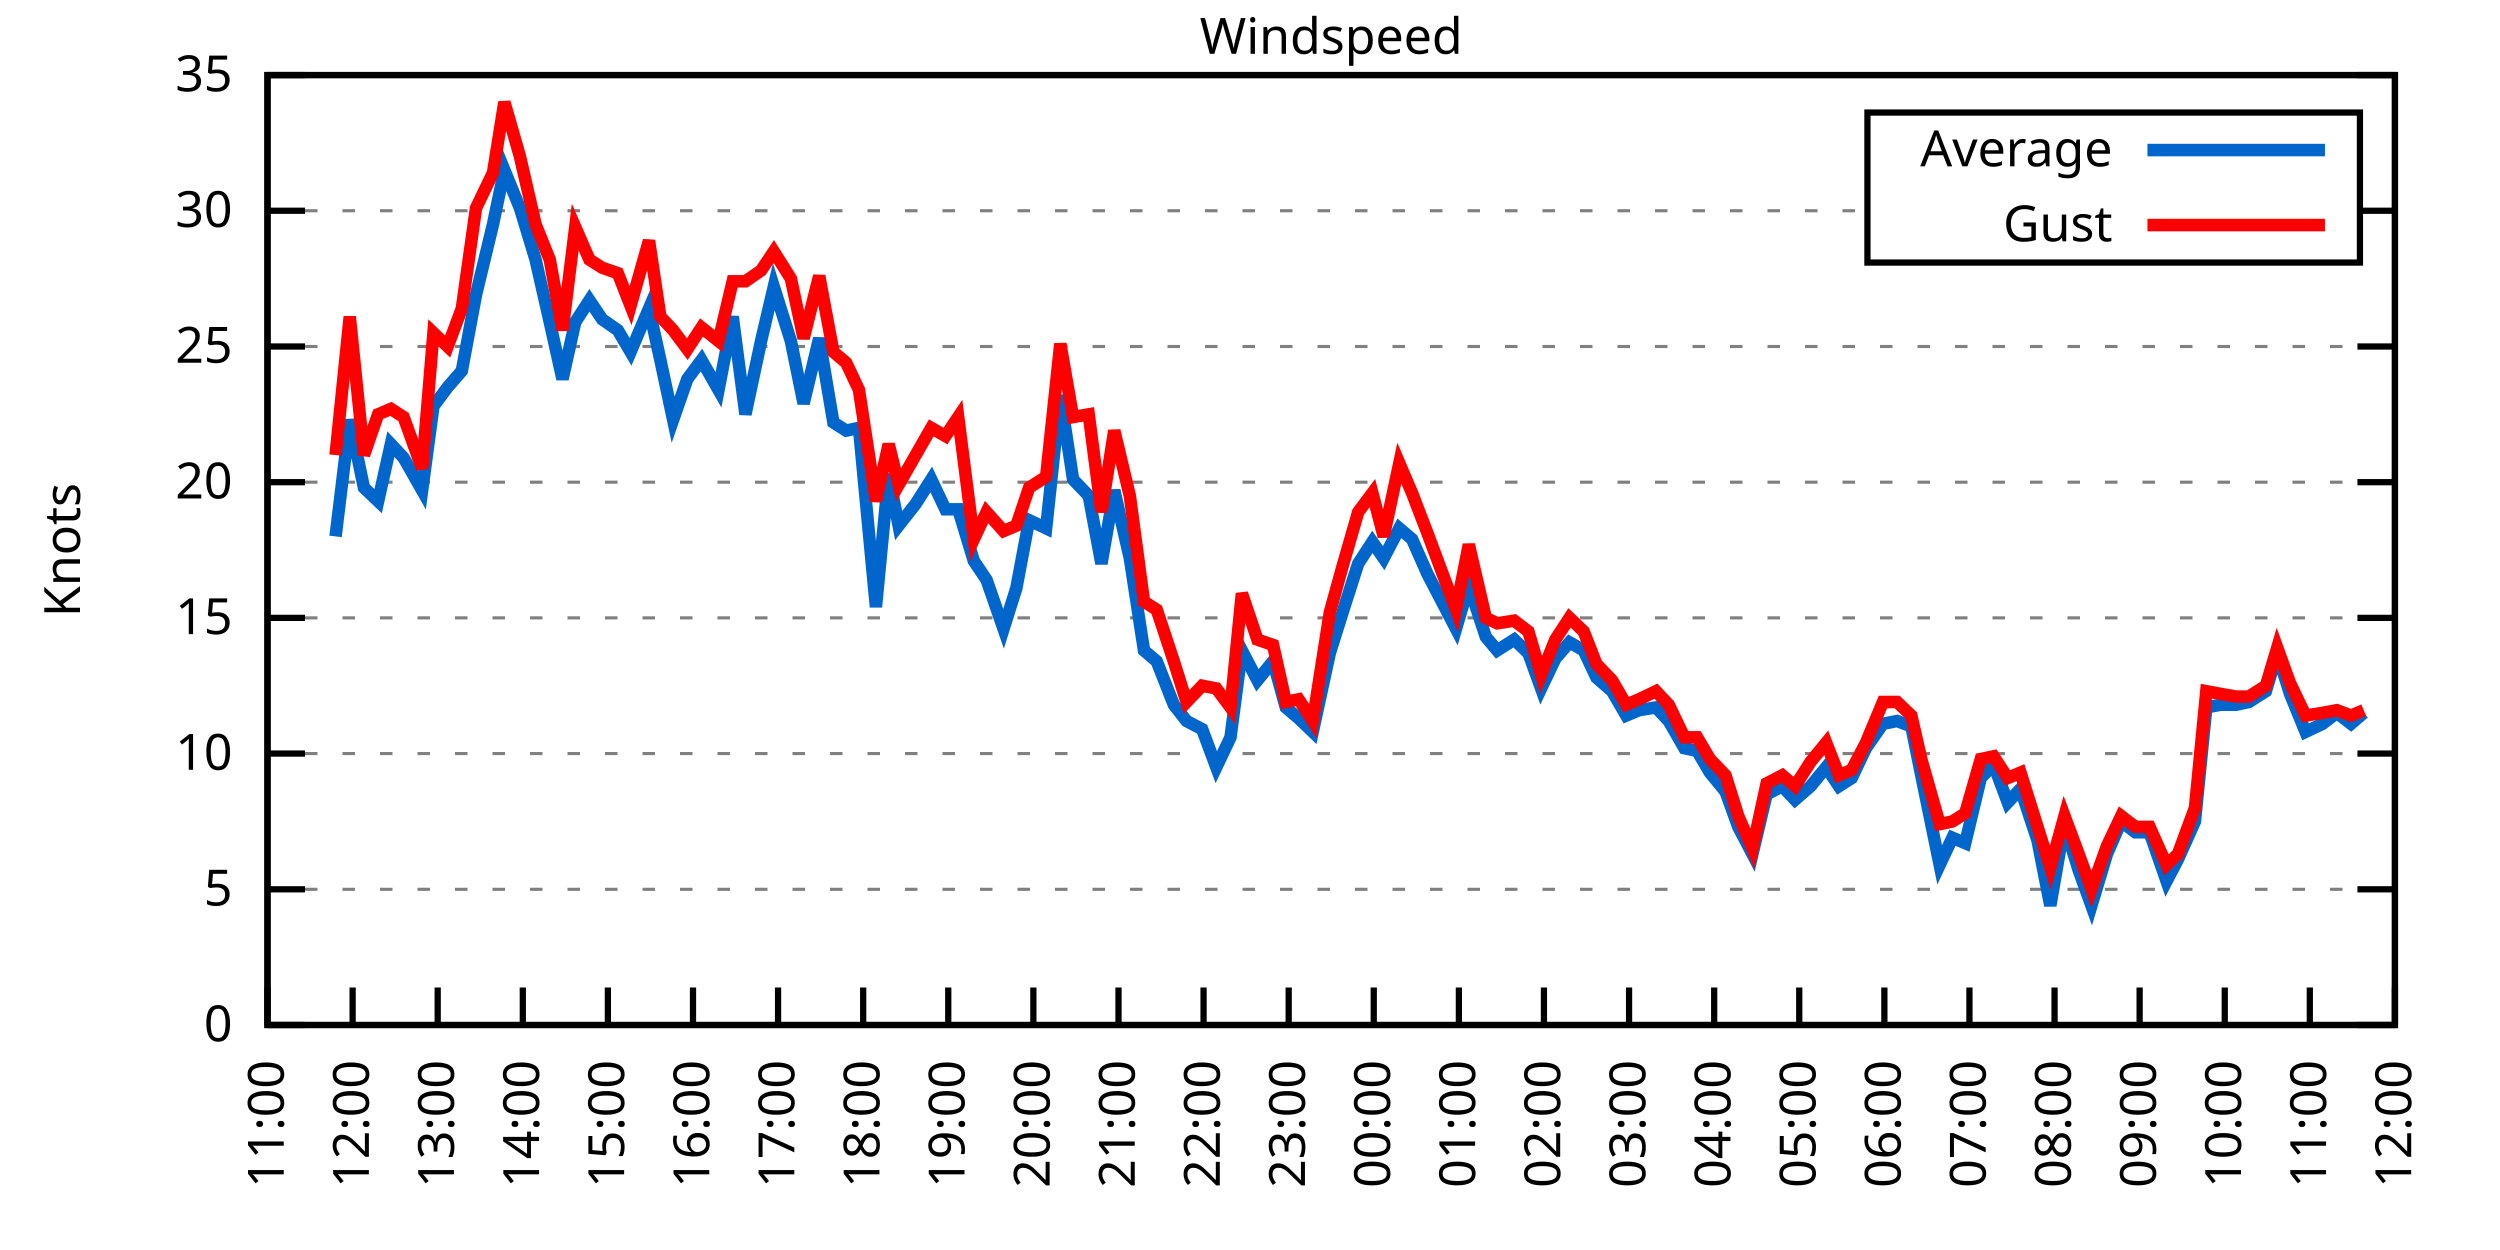
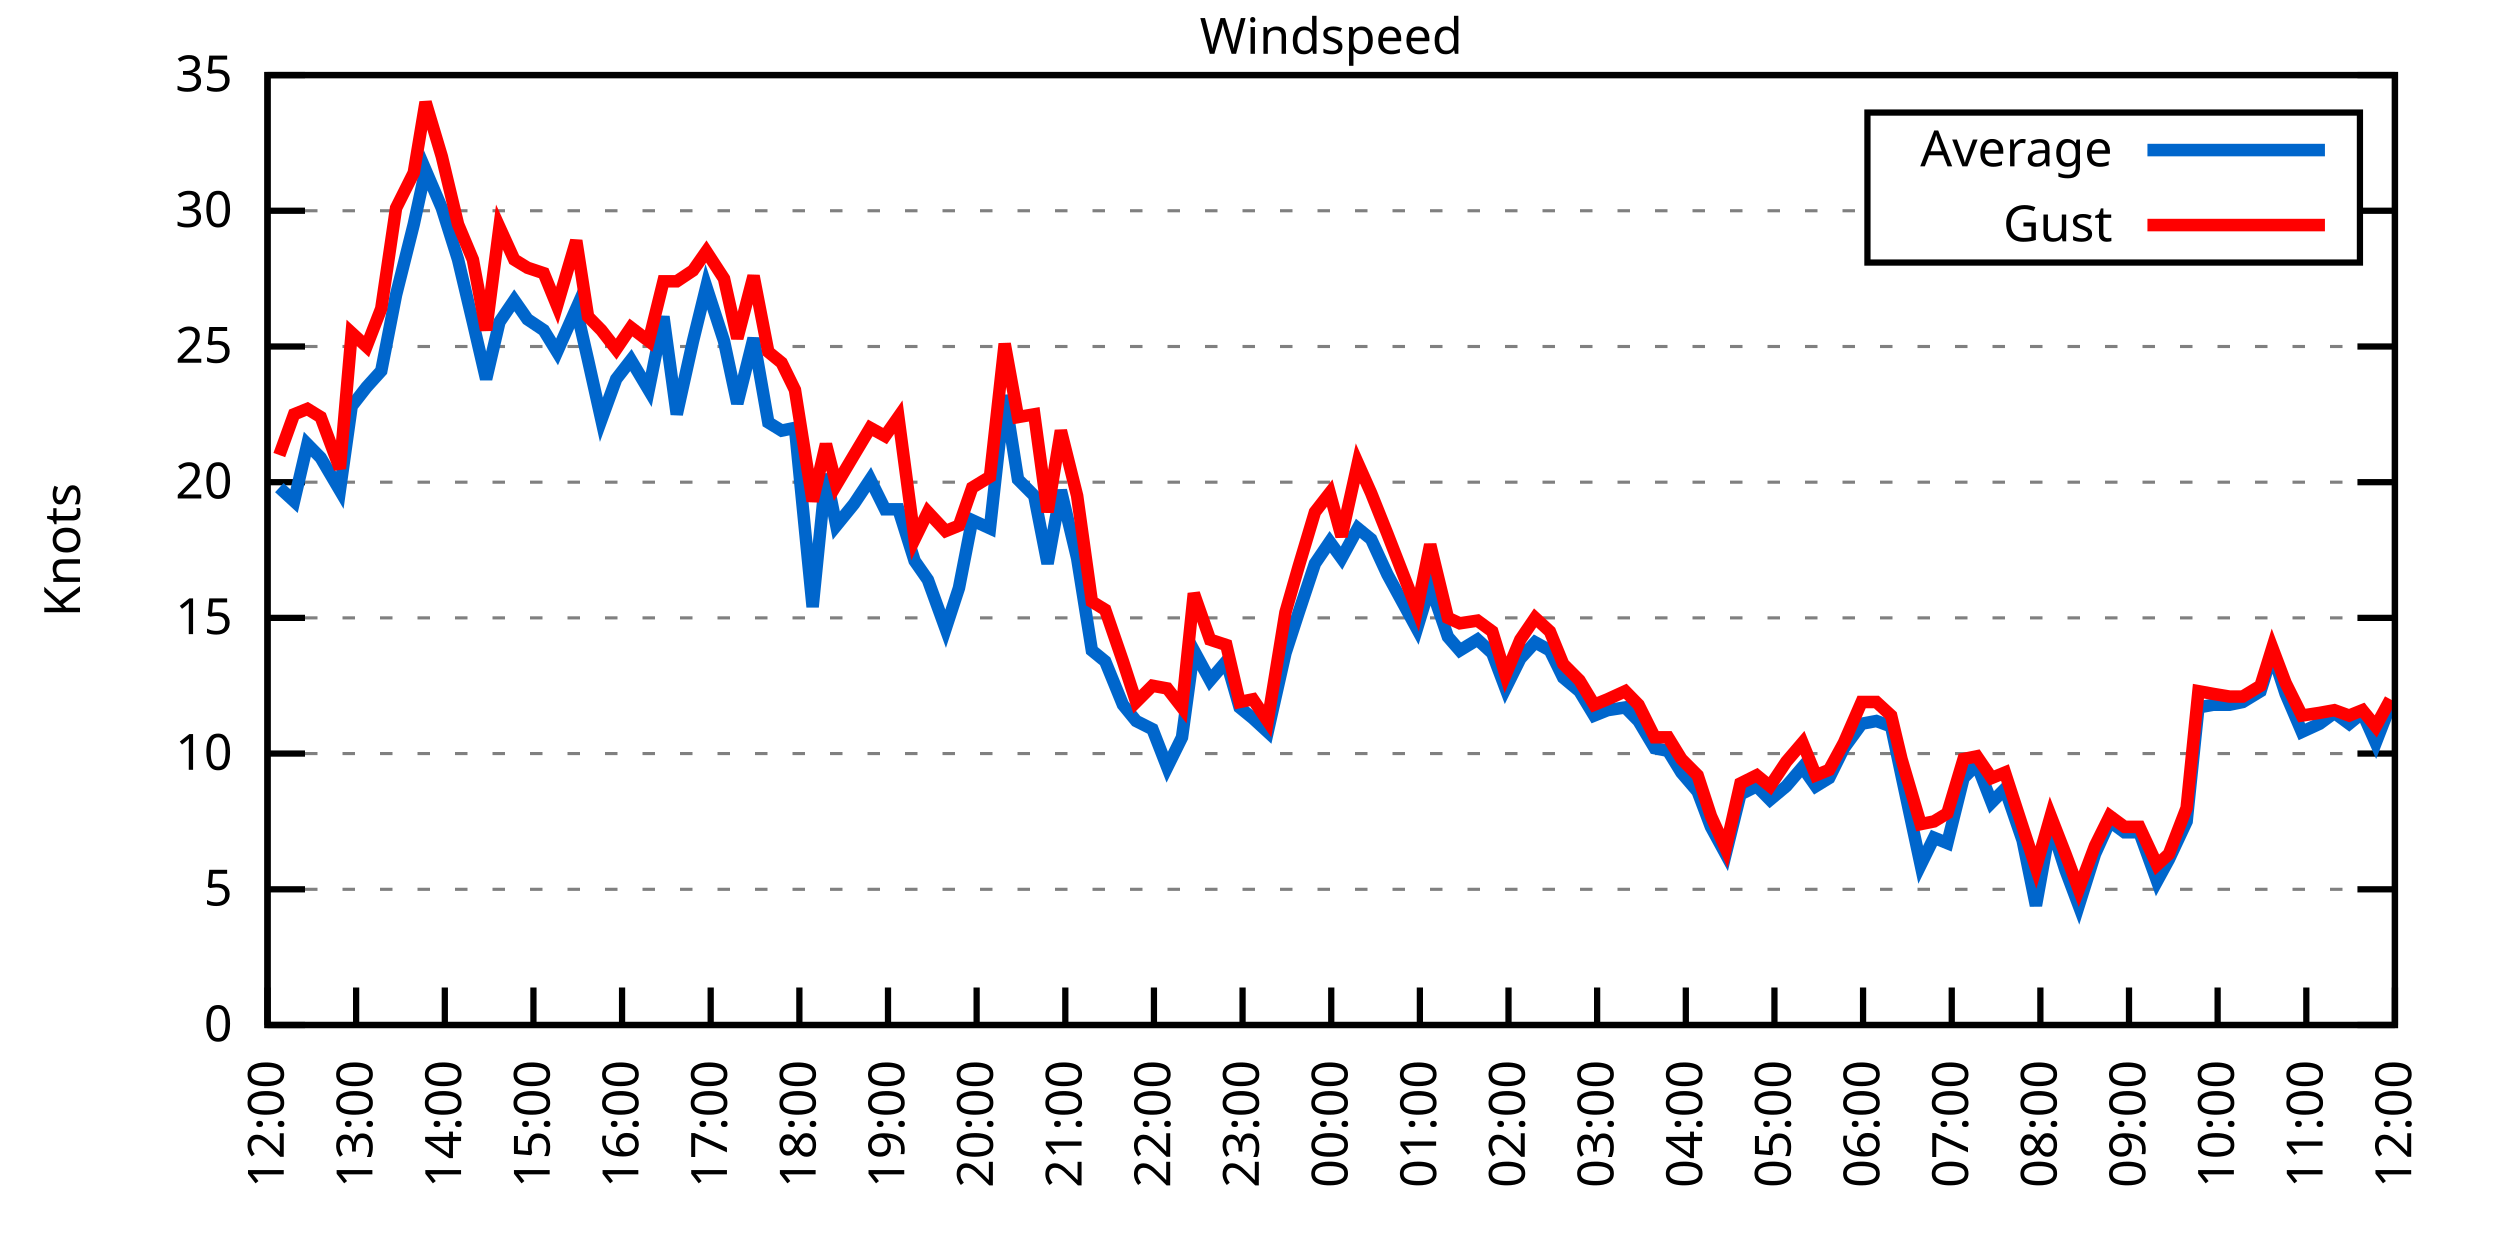
<svg xmlns="http://www.w3.org/2000/svg" xmlns:xlink="http://www.w3.org/1999/xlink" width="400" height="200" viewBox="0 0 400 200">
  <g id="gnuplot_canvas">
    <rect x="0" y="0" width="400" height="200" fill="none" />
    <defs>
      <circle id="gpDot" r="0.5" stroke-width="0.5" stroke="currentColor" />
      <path id="gpPt0" stroke-width="0.333" stroke="currentColor" d="M-1,0 h2 M0,-1 v2" />
      <path id="gpPt1" stroke-width="0.333" stroke="currentColor" d="M-1,-1 L1,1 M1,-1 L-1,1" />
      <path id="gpPt2" stroke-width="0.333" stroke="currentColor" d="M-1,0 L1,0 M0,-1 L0,1 M-1,-1 L1,1 M-1,1 L1,-1" />
      <rect id="gpPt3" stroke-width="0.333" stroke="currentColor" x="-1" y="-1" width="2" height="2" />
      <rect id="gpPt4" stroke-width="0.333" stroke="currentColor" fill="currentColor" x="-1" y="-1" width="2" height="2" />
      <circle id="gpPt5" stroke-width="0.333" stroke="currentColor" cx="0" cy="0" r="1" />
      <use xlink:href="#gpPt5" id="gpPt6" fill="currentColor" stroke="none" />
      <path id="gpPt7" stroke-width="0.333" stroke="currentColor" d="M0,-1.33 L-1.33,0.67 L1.33,0.67 z" />
      <use xlink:href="#gpPt7" id="gpPt8" fill="currentColor" stroke="none" />
      <use xlink:href="#gpPt7" id="gpPt9" stroke="currentColor" transform="rotate(180)" />
      <use xlink:href="#gpPt9" id="gpPt10" fill="currentColor" stroke="none" />
      <use xlink:href="#gpPt3" id="gpPt11" stroke="currentColor" transform="rotate(45)" />
      <use xlink:href="#gpPt11" id="gpPt12" fill="currentColor" stroke="none" />
      <path id="gpPt13" stroke-width="0.333" stroke="currentColor" d="M0,1.330 L1.265,0.411 L0.782,-1.067 L-0.782,-1.076 L-1.265,0.411 z" />
      <use xlink:href="#gpPt13" id="gpPt14" fill="currentColor" stroke="none" />
      <filter id="textbox" filterUnits="objectBoundingBox" x="0" y="0" height="1" width="1">
        <feFlood flood-color="white" flood-opacity="1" result="bgnd" />
        <feComposite in="SourceGraphic" in2="bgnd" operator="atop" />
      </filter>
      <filter id="greybox" filterUnits="objectBoundingBox" x="0" y="0" height="1" width="1">
        <feFlood flood-color="lightgrey" flood-opacity="1" result="grey" />
        <feComposite in="SourceGraphic" in2="grey" operator="atop" />
      </filter>
    </defs>
    <g fill="none" color="white" stroke="currentColor" stroke-width="1.00" stroke-linecap="butt" stroke-linejoin="miter">
</g>
    <g fill="none" color="black" stroke="currentColor" stroke-width="1.00" stroke-linecap="butt" stroke-linejoin="miter">
      <g stroke="none" shape-rendering="crispEdges">
        <polygon fill="rgb(255, 255, 255)" points="42.80,164.00 383.18,164.00 383.18,12.02 42.80,12.02 " />
      </g>
    </g>
    <g fill="none" color="black" stroke="currentColor" stroke-width="1.00" stroke-linecap="butt" stroke-linejoin="miter">
</g>
    <g fill="none" color="black" stroke="black" stroke-width="0.50" stroke-linecap="butt" stroke-linejoin="miter">
</g>
    <g fill="none" color="gray" stroke="currentColor" stroke-width="0.50" stroke-linecap="butt" stroke-linejoin="miter">
      <path stroke="gray" stroke-dasharray="2,4" class="gridline" d="M42.80,164.00 L383.19,164.00  " />
    </g>
    <g fill="none" color="gray" stroke="gray" stroke-width="1.00" stroke-linecap="butt" stroke-linejoin="miter">
</g>
    <g fill="none" color="black" stroke="currentColor" stroke-width="1.00" stroke-linecap="butt" stroke-linejoin="miter">
      <path stroke="black" d="M42.80,164.00 L48.80,164.00 M383.19,164.00 L377.19,164.00  " />
      <g transform="translate(37.20,166.60)" stroke="none" fill="black" font-family="Sans" font-size="8.00" text-anchor="end">
        <text>
          <tspan font-family="Sans"> 0</tspan>
        </text>
      </g>
    </g>
    <g fill="none" color="black" stroke="currentColor" stroke-width="1.00" stroke-linecap="butt" stroke-linejoin="miter">
</g>
    <g fill="none" color="black" stroke="black" stroke-width="0.50" stroke-linecap="butt" stroke-linejoin="miter">
</g>
    <g fill="none" color="gray" stroke="currentColor" stroke-width="0.50" stroke-linecap="butt" stroke-linejoin="miter">
      <path stroke="gray" stroke-dasharray="2,4" class="gridline" d="M42.80,142.29 L383.19,142.29  " />
    </g>
    <g fill="none" color="gray" stroke="gray" stroke-width="1.00" stroke-linecap="butt" stroke-linejoin="miter">
</g>
    <g fill="none" color="black" stroke="currentColor" stroke-width="1.00" stroke-linecap="butt" stroke-linejoin="miter">
      <path stroke="black" d="M42.80,142.29 L48.80,142.29 M383.19,142.29 L377.19,142.29  " />
      <g transform="translate(37.20,144.89)" stroke="none" fill="black" font-family="Sans" font-size="8.00" text-anchor="end">
        <text>
          <tspan font-family="Sans"> 5</tspan>
        </text>
      </g>
    </g>
    <g fill="none" color="black" stroke="currentColor" stroke-width="1.00" stroke-linecap="butt" stroke-linejoin="miter">
</g>
    <g fill="none" color="black" stroke="black" stroke-width="0.50" stroke-linecap="butt" stroke-linejoin="miter">
</g>
    <g fill="none" color="gray" stroke="currentColor" stroke-width="0.50" stroke-linecap="butt" stroke-linejoin="miter">
      <path stroke="gray" stroke-dasharray="2,4" class="gridline" d="M42.80,120.57 L383.19,120.57  " />
    </g>
    <g fill="none" color="gray" stroke="gray" stroke-width="1.00" stroke-linecap="butt" stroke-linejoin="miter">
</g>
    <g fill="none" color="black" stroke="currentColor" stroke-width="1.00" stroke-linecap="butt" stroke-linejoin="miter">
      <path stroke="black" d="M42.80,120.57 L48.80,120.57 M383.19,120.57 L377.19,120.57  " />
      <g transform="translate(37.20,123.17)" stroke="none" fill="black" font-family="Sans" font-size="8.00" text-anchor="end">
        <text>
          <tspan font-family="Sans"> 10</tspan>
        </text>
      </g>
    </g>
    <g fill="none" color="black" stroke="currentColor" stroke-width="1.00" stroke-linecap="butt" stroke-linejoin="miter">
</g>
    <g fill="none" color="black" stroke="black" stroke-width="0.50" stroke-linecap="butt" stroke-linejoin="miter">
</g>
    <g fill="none" color="gray" stroke="currentColor" stroke-width="0.50" stroke-linecap="butt" stroke-linejoin="miter">
      <path stroke="gray" stroke-dasharray="2,4" class="gridline" d="M42.80,98.86 L383.19,98.86  " />
    </g>
    <g fill="none" color="gray" stroke="gray" stroke-width="1.00" stroke-linecap="butt" stroke-linejoin="miter">
</g>
    <g fill="none" color="black" stroke="currentColor" stroke-width="1.00" stroke-linecap="butt" stroke-linejoin="miter">
      <path stroke="black" d="M42.80,98.86 L48.80,98.86 M383.19,98.86 L377.19,98.86  " />
      <g transform="translate(37.20,101.46)" stroke="none" fill="black" font-family="Sans" font-size="8.00" text-anchor="end">
        <text>
          <tspan font-family="Sans"> 15</tspan>
        </text>
      </g>
    </g>
    <g fill="none" color="black" stroke="currentColor" stroke-width="1.00" stroke-linecap="butt" stroke-linejoin="miter">
</g>
    <g fill="none" color="black" stroke="black" stroke-width="0.50" stroke-linecap="butt" stroke-linejoin="miter">
</g>
    <g fill="none" color="gray" stroke="currentColor" stroke-width="0.50" stroke-linecap="butt" stroke-linejoin="miter">
      <path stroke="gray" stroke-dasharray="2,4" class="gridline" d="M42.80,77.15 L383.19,77.15  " />
    </g>
    <g fill="none" color="gray" stroke="gray" stroke-width="1.00" stroke-linecap="butt" stroke-linejoin="miter">
</g>
    <g fill="none" color="black" stroke="currentColor" stroke-width="1.00" stroke-linecap="butt" stroke-linejoin="miter">
      <path stroke="black" d="M42.80,77.15 L48.80,77.15 M383.19,77.15 L377.19,77.15  " />
      <g transform="translate(37.20,79.75)" stroke="none" fill="black" font-family="Sans" font-size="8.00" text-anchor="end">
        <text>
          <tspan font-family="Sans"> 20</tspan>
        </text>
      </g>
    </g>
    <g fill="none" color="black" stroke="currentColor" stroke-width="1.00" stroke-linecap="butt" stroke-linejoin="miter">
</g>
    <g fill="none" color="black" stroke="black" stroke-width="0.50" stroke-linecap="butt" stroke-linejoin="miter">
</g>
    <g fill="none" color="gray" stroke="currentColor" stroke-width="0.50" stroke-linecap="butt" stroke-linejoin="miter">
      <path stroke="gray" stroke-dasharray="2,4" class="gridline" d="M42.80,55.44 L383.19,55.44  " />
    </g>
    <g fill="none" color="gray" stroke="gray" stroke-width="1.00" stroke-linecap="butt" stroke-linejoin="miter">
</g>
    <g fill="none" color="black" stroke="currentColor" stroke-width="1.00" stroke-linecap="butt" stroke-linejoin="miter">
      <path stroke="black" d="M42.80,55.44 L48.80,55.44 M383.19,55.44 L377.19,55.44  " />
      <g transform="translate(37.20,58.04)" stroke="none" fill="black" font-family="Sans" font-size="8.00" text-anchor="end">
        <text>
          <tspan font-family="Sans"> 25</tspan>
        </text>
      </g>
    </g>
    <g fill="none" color="black" stroke="currentColor" stroke-width="1.00" stroke-linecap="butt" stroke-linejoin="miter">
</g>
    <g fill="none" color="black" stroke="black" stroke-width="0.50" stroke-linecap="butt" stroke-linejoin="miter">
</g>
    <g fill="none" color="gray" stroke="currentColor" stroke-width="0.50" stroke-linecap="butt" stroke-linejoin="miter">
      <path stroke="gray" stroke-dasharray="2,4" class="gridline" d="M42.80,33.72 L298.79,33.72 M377.59,33.72 L383.19,33.72  " />
    </g>
    <g fill="none" color="gray" stroke="gray" stroke-width="1.00" stroke-linecap="butt" stroke-linejoin="miter">
</g>
    <g fill="none" color="black" stroke="currentColor" stroke-width="1.00" stroke-linecap="butt" stroke-linejoin="miter">
      <path stroke="black" d="M42.80,33.72 L48.80,33.72 M383.19,33.72 L377.19,33.72  " />
      <g transform="translate(37.20,36.32)" stroke="none" fill="black" font-family="Sans" font-size="8.00" text-anchor="end">
        <text>
          <tspan font-family="Sans"> 30</tspan>
        </text>
      </g>
    </g>
    <g fill="none" color="black" stroke="currentColor" stroke-width="1.00" stroke-linecap="butt" stroke-linejoin="miter">
</g>
    <g fill="none" color="black" stroke="black" stroke-width="0.50" stroke-linecap="butt" stroke-linejoin="miter">
</g>
    <g fill="none" color="gray" stroke="currentColor" stroke-width="0.50" stroke-linecap="butt" stroke-linejoin="miter">
      <path stroke="gray" stroke-dasharray="2,4" class="gridline" d="M42.80,12.01 L383.19,12.01  " />
    </g>
    <g fill="none" color="gray" stroke="gray" stroke-width="1.00" stroke-linecap="butt" stroke-linejoin="miter">
</g>
    <g fill="none" color="black" stroke="currentColor" stroke-width="1.00" stroke-linecap="butt" stroke-linejoin="miter">
      <path stroke="black" d="M42.80,12.01 L48.80,12.01 M383.19,12.01 L377.19,12.01  " />
      <g transform="translate(37.20,14.61)" stroke="none" fill="black" font-family="Sans" font-size="8.00" text-anchor="end">
        <text>
          <tspan font-family="Sans"> 35</tspan>
        </text>
      </g>
    </g>
    <g fill="none" color="black" stroke="currentColor" stroke-width="1.00" stroke-linecap="butt" stroke-linejoin="miter">
      <path stroke="black" d="M42.80,164.00 L42.80,158.00  " />
      <g transform="translate(45.40,169.60) rotate(270.00)" stroke="none" fill="black" font-family="Sans" font-size="8.00" text-anchor="end">
        <text>
-           <tspan font-family="Sans">11:00</tspan>
-         </text>
-       </g>
-     </g>
-     <g fill="none" color="black" stroke="currentColor" stroke-width="1.00" stroke-linecap="butt" stroke-linejoin="miter">
-       <path stroke="black" d="M56.42,164.00 L56.42,158.00  " />
-       <g transform="translate(59.02,169.60) rotate(270.00)" stroke="none" fill="black" font-family="Sans" font-size="8.00" text-anchor="end">
-         <text>
          <tspan font-family="Sans">12:00</tspan>
        </text>
      </g>
    </g>
    <g fill="none" color="black" stroke="currentColor" stroke-width="1.00" stroke-linecap="butt" stroke-linejoin="miter">
-       <path stroke="black" d="M70.03,164.00 L70.03,158.00  " />
-       <g transform="translate(72.63,169.60) rotate(270.00)" stroke="none" fill="black" font-family="Sans" font-size="8.00" text-anchor="end">
+       <path stroke="black" d="M56.98,164.00 L56.98,158.00  " />
+       <g transform="translate(59.58,169.60) rotate(270.00)" stroke="none" fill="black" font-family="Sans" font-size="8.00" text-anchor="end">
        <text>
          <tspan font-family="Sans">13:00</tspan>
        </text>
      </g>
    </g>
    <g fill="none" color="black" stroke="currentColor" stroke-width="1.00" stroke-linecap="butt" stroke-linejoin="miter">
-       <path stroke="black" d="M83.65,164.00 L83.65,158.00  " />
-       <g transform="translate(86.25,169.60) rotate(270.00)" stroke="none" fill="black" font-family="Sans" font-size="8.00" text-anchor="end">
+       <path stroke="black" d="M71.17,164.00 L71.17,158.00  " />
+       <g transform="translate(73.77,169.60) rotate(270.00)" stroke="none" fill="black" font-family="Sans" font-size="8.00" text-anchor="end">
        <text>
          <tspan font-family="Sans">14:00</tspan>
        </text>
      </g>
    </g>
    <g fill="none" color="black" stroke="currentColor" stroke-width="1.00" stroke-linecap="butt" stroke-linejoin="miter">
-       <path stroke="black" d="M97.26,164.00 L97.26,158.00  " />
-       <g transform="translate(99.86,169.60) rotate(270.00)" stroke="none" fill="black" font-family="Sans" font-size="8.00" text-anchor="end">
+       <path stroke="black" d="M85.35,164.00 L85.35,158.00  " />
+       <g transform="translate(87.95,169.60) rotate(270.00)" stroke="none" fill="black" font-family="Sans" font-size="8.00" text-anchor="end">
        <text>
          <tspan font-family="Sans">15:00</tspan>
        </text>
      </g>
    </g>
    <g fill="none" color="black" stroke="currentColor" stroke-width="1.00" stroke-linecap="butt" stroke-linejoin="miter">
-       <path stroke="black" d="M110.88,164.00 L110.88,158.00  " />
-       <g transform="translate(113.48,169.60) rotate(270.00)" stroke="none" fill="black" font-family="Sans" font-size="8.00" text-anchor="end">
+       <path stroke="black" d="M99.53,164.00 L99.53,158.00  " />
+       <g transform="translate(102.13,169.60) rotate(270.00)" stroke="none" fill="black" font-family="Sans" font-size="8.00" text-anchor="end">
        <text>
          <tspan font-family="Sans">16:00</tspan>
        </text>
      </g>
    </g>
    <g fill="none" color="black" stroke="currentColor" stroke-width="1.00" stroke-linecap="butt" stroke-linejoin="miter">
-       <path stroke="black" d="M124.49,164.00 L124.49,158.00  " />
-       <g transform="translate(127.09,169.60) rotate(270.00)" stroke="none" fill="black" font-family="Sans" font-size="8.00" text-anchor="end">
+       <path stroke="black" d="M113.71,164.00 L113.71,158.00  " />
+       <g transform="translate(116.31,169.60) rotate(270.00)" stroke="none" fill="black" font-family="Sans" font-size="8.00" text-anchor="end">
        <text>
          <tspan font-family="Sans">17:00</tspan>
        </text>
      </g>
    </g>
    <g fill="none" color="black" stroke="currentColor" stroke-width="1.00" stroke-linecap="butt" stroke-linejoin="miter">
-       <path stroke="black" d="M138.11,164.00 L138.11,158.00  " />
-       <g transform="translate(140.71,169.60) rotate(270.00)" stroke="none" fill="black" font-family="Sans" font-size="8.00" text-anchor="end">
+       <path stroke="black" d="M127.90,164.00 L127.90,158.00  " />
+       <g transform="translate(130.50,169.60) rotate(270.00)" stroke="none" fill="black" font-family="Sans" font-size="8.00" text-anchor="end">
        <text>
          <tspan font-family="Sans">18:00</tspan>
        </text>
      </g>
    </g>
    <g fill="none" color="black" stroke="currentColor" stroke-width="1.00" stroke-linecap="butt" stroke-linejoin="miter">
-       <path stroke="black" d="M151.72,164.00 L151.72,158.00  " />
-       <g transform="translate(154.32,169.60) rotate(270.00)" stroke="none" fill="black" font-family="Sans" font-size="8.00" text-anchor="end">
+       <path stroke="black" d="M142.08,164.00 L142.08,158.00  " />
+       <g transform="translate(144.68,169.60) rotate(270.00)" stroke="none" fill="black" font-family="Sans" font-size="8.00" text-anchor="end">
        <text>
          <tspan font-family="Sans">19:00</tspan>
        </text>
      </g>
    </g>
    <g fill="none" color="black" stroke="currentColor" stroke-width="1.00" stroke-linecap="butt" stroke-linejoin="miter">
-       <path stroke="black" d="M165.34,164.00 L165.34,158.00  " />
-       <g transform="translate(167.94,169.60) rotate(270.00)" stroke="none" fill="black" font-family="Sans" font-size="8.00" text-anchor="end">
+       <path stroke="black" d="M156.26,164.00 L156.26,158.00  " />
+       <g transform="translate(158.86,169.60) rotate(270.00)" stroke="none" fill="black" font-family="Sans" font-size="8.00" text-anchor="end">
        <text>
          <tspan font-family="Sans">20:00</tspan>
        </text>
      </g>
    </g>
    <g fill="none" color="black" stroke="currentColor" stroke-width="1.00" stroke-linecap="butt" stroke-linejoin="miter">
-       <path stroke="black" d="M178.96,164.00 L178.96,158.00  " />
-       <g transform="translate(181.56,169.60) rotate(270.00)" stroke="none" fill="black" font-family="Sans" font-size="8.00" text-anchor="end">
+       <path stroke="black" d="M170.45,164.00 L170.45,158.00  " />
+       <g transform="translate(173.05,169.60) rotate(270.00)" stroke="none" fill="black" font-family="Sans" font-size="8.00" text-anchor="end">
        <text>
          <tspan font-family="Sans">21:00</tspan>
        </text>
      </g>
    </g>
    <g fill="none" color="black" stroke="currentColor" stroke-width="1.00" stroke-linecap="butt" stroke-linejoin="miter">
-       <path stroke="black" d="M192.57,164.00 L192.57,158.00  " />
-       <g transform="translate(195.17,169.60) rotate(270.00)" stroke="none" fill="black" font-family="Sans" font-size="8.00" text-anchor="end">
+       <path stroke="black" d="M184.63,164.00 L184.63,158.00  " />
+       <g transform="translate(187.23,169.60) rotate(270.00)" stroke="none" fill="black" font-family="Sans" font-size="8.00" text-anchor="end">
        <text>
          <tspan font-family="Sans">22:00</tspan>
        </text>
      </g>
    </g>
    <g fill="none" color="black" stroke="currentColor" stroke-width="1.00" stroke-linecap="butt" stroke-linejoin="miter">
-       <path stroke="black" d="M206.19,164.00 L206.19,158.00  " />
-       <g transform="translate(208.79,169.60) rotate(270.00)" stroke="none" fill="black" font-family="Sans" font-size="8.00" text-anchor="end">
+       <path stroke="black" d="M198.81,164.00 L198.81,158.00  " />
+       <g transform="translate(201.41,169.60) rotate(270.00)" stroke="none" fill="black" font-family="Sans" font-size="8.00" text-anchor="end">
        <text>
          <tspan font-family="Sans">23:00</tspan>
        </text>
      </g>
    </g>
    <g fill="none" color="black" stroke="currentColor" stroke-width="1.00" stroke-linecap="butt" stroke-linejoin="miter">
-       <path stroke="black" d="M219.80,164.00 L219.80,158.00  " />
-       <g transform="translate(222.40,169.60) rotate(270.00)" stroke="none" fill="black" font-family="Sans" font-size="8.00" text-anchor="end">
+       <path stroke="black" d="M213.00,164.00 L213.00,158.00  " />
+       <g transform="translate(215.60,169.60) rotate(270.00)" stroke="none" fill="black" font-family="Sans" font-size="8.00" text-anchor="end">
        <text>
          <tspan font-family="Sans">00:00</tspan>
        </text>
      </g>
    </g>
    <g fill="none" color="black" stroke="currentColor" stroke-width="1.00" stroke-linecap="butt" stroke-linejoin="miter">
-       <path stroke="black" d="M233.42,164.00 L233.42,158.00  " />
-       <g transform="translate(236.02,169.60) rotate(270.00)" stroke="none" fill="black" font-family="Sans" font-size="8.00" text-anchor="end">
+       <path stroke="black" d="M227.18,164.00 L227.18,158.00  " />
+       <g transform="translate(229.78,169.60) rotate(270.00)" stroke="none" fill="black" font-family="Sans" font-size="8.00" text-anchor="end">
        <text>
          <tspan font-family="Sans">01:00</tspan>
        </text>
      </g>
    </g>
    <g fill="none" color="black" stroke="currentColor" stroke-width="1.00" stroke-linecap="butt" stroke-linejoin="miter">
-       <path stroke="black" d="M247.03,164.00 L247.03,158.00  " />
-       <g transform="translate(249.63,169.60) rotate(270.00)" stroke="none" fill="black" font-family="Sans" font-size="8.00" text-anchor="end">
+       <path stroke="black" d="M241.36,164.00 L241.36,158.00  " />
+       <g transform="translate(243.96,169.60) rotate(270.00)" stroke="none" fill="black" font-family="Sans" font-size="8.00" text-anchor="end">
        <text>
          <tspan font-family="Sans">02:00</tspan>
        </text>
      </g>
    </g>
    <g fill="none" color="black" stroke="currentColor" stroke-width="1.00" stroke-linecap="butt" stroke-linejoin="miter">
-       <path stroke="black" d="M260.65,164.00 L260.65,158.00  " />
-       <g transform="translate(263.25,169.60) rotate(270.00)" stroke="none" fill="black" font-family="Sans" font-size="8.00" text-anchor="end">
+       <path stroke="black" d="M255.54,164.00 L255.54,158.00  " />
+       <g transform="translate(258.14,169.60) rotate(270.00)" stroke="none" fill="black" font-family="Sans" font-size="8.00" text-anchor="end">
        <text>
          <tspan font-family="Sans">03:00</tspan>
        </text>
      </g>
    </g>
    <g fill="none" color="black" stroke="currentColor" stroke-width="1.00" stroke-linecap="butt" stroke-linejoin="miter">
-       <path stroke="black" d="M274.27,164.00 L274.27,158.00  " />
-       <g transform="translate(276.87,169.60) rotate(270.00)" stroke="none" fill="black" font-family="Sans" font-size="8.00" text-anchor="end">
+       <path stroke="black" d="M269.73,164.00 L269.73,158.00  " />
+       <g transform="translate(272.33,169.60) rotate(270.00)" stroke="none" fill="black" font-family="Sans" font-size="8.00" text-anchor="end">
        <text>
          <tspan font-family="Sans">04:00</tspan>
        </text>
      </g>
    </g>
    <g fill="none" color="black" stroke="currentColor" stroke-width="1.00" stroke-linecap="butt" stroke-linejoin="miter">
-       <path stroke="black" d="M287.88,164.00 L287.88,158.00  " />
-       <g transform="translate(290.48,169.60) rotate(270.00)" stroke="none" fill="black" font-family="Sans" font-size="8.00" text-anchor="end">
+       <path stroke="black" d="M283.91,164.00 L283.91,158.00  " />
+       <g transform="translate(286.51,169.60) rotate(270.00)" stroke="none" fill="black" font-family="Sans" font-size="8.00" text-anchor="end">
        <text>
          <tspan font-family="Sans">05:00</tspan>
        </text>
      </g>
    </g>
    <g fill="none" color="black" stroke="currentColor" stroke-width="1.00" stroke-linecap="butt" stroke-linejoin="miter">
-       <path stroke="black" d="M301.50,164.00 L301.50,158.00  " />
-       <g transform="translate(304.10,169.60) rotate(270.00)" stroke="none" fill="black" font-family="Sans" font-size="8.00" text-anchor="end">
+       <path stroke="black" d="M298.09,164.00 L298.09,158.00  " />
+       <g transform="translate(300.69,169.60) rotate(270.00)" stroke="none" fill="black" font-family="Sans" font-size="8.00" text-anchor="end">
        <text>
          <tspan font-family="Sans">06:00</tspan>
        </text>
      </g>
    </g>
    <g fill="none" color="black" stroke="currentColor" stroke-width="1.00" stroke-linecap="butt" stroke-linejoin="miter">
-       <path stroke="black" d="M315.11,164.00 L315.11,158.00  " />
-       <g transform="translate(317.71,169.60) rotate(270.00)" stroke="none" fill="black" font-family="Sans" font-size="8.00" text-anchor="end">
+       <path stroke="black" d="M312.28,164.00 L312.28,158.00  " />
+       <g transform="translate(314.88,169.60) rotate(270.00)" stroke="none" fill="black" font-family="Sans" font-size="8.00" text-anchor="end">
        <text>
          <tspan font-family="Sans">07:00</tspan>
        </text>
      </g>
    </g>
    <g fill="none" color="black" stroke="currentColor" stroke-width="1.00" stroke-linecap="butt" stroke-linejoin="miter">
-       <path stroke="black" d="M328.73,164.00 L328.73,158.00  " />
-       <g transform="translate(331.33,169.60) rotate(270.00)" stroke="none" fill="black" font-family="Sans" font-size="8.00" text-anchor="end">
+       <path stroke="black" d="M326.46,164.00 L326.46,158.00  " />
+       <g transform="translate(329.06,169.60) rotate(270.00)" stroke="none" fill="black" font-family="Sans" font-size="8.00" text-anchor="end">
        <text>
          <tspan font-family="Sans">08:00</tspan>
        </text>
      </g>
    </g>
    <g fill="none" color="black" stroke="currentColor" stroke-width="1.00" stroke-linecap="butt" stroke-linejoin="miter">
-       <path stroke="black" d="M342.34,164.00 L342.34,158.00  " />
-       <g transform="translate(344.94,169.60) rotate(270.00)" stroke="none" fill="black" font-family="Sans" font-size="8.00" text-anchor="end">
+       <path stroke="black" d="M340.64,164.00 L340.64,158.00  " />
+       <g transform="translate(343.24,169.60) rotate(270.00)" stroke="none" fill="black" font-family="Sans" font-size="8.00" text-anchor="end">
        <text>
          <tspan font-family="Sans">09:00</tspan>
        </text>
      </g>
    </g>
    <g fill="none" color="black" stroke="currentColor" stroke-width="1.00" stroke-linecap="butt" stroke-linejoin="miter">
-       <path stroke="black" d="M355.96,164.00 L355.96,158.00  " />
-       <g transform="translate(358.56,169.60) rotate(270.00)" stroke="none" fill="black" font-family="Sans" font-size="8.00" text-anchor="end">
+       <path stroke="black" d="M354.82,164.00 L354.82,158.00  " />
+       <g transform="translate(357.42,169.60) rotate(270.00)" stroke="none" fill="black" font-family="Sans" font-size="8.00" text-anchor="end">
        <text>
          <tspan font-family="Sans">10:00</tspan>
        </text>
      </g>
    </g>
    <g fill="none" color="black" stroke="currentColor" stroke-width="1.00" stroke-linecap="butt" stroke-linejoin="miter">
-       <path stroke="black" d="M369.57,164.00 L369.57,158.00  " />
-       <g transform="translate(372.17,169.60) rotate(270.00)" stroke="none" fill="black" font-family="Sans" font-size="8.00" text-anchor="end">
+       <path stroke="black" d="M369.01,164.00 L369.01,158.00  " />
+       <g transform="translate(371.61,169.60) rotate(270.00)" stroke="none" fill="black" font-family="Sans" font-size="8.00" text-anchor="end">
        <text>
          <tspan font-family="Sans">11:00</tspan>
        </text>
      </g>
    </g>
    <g fill="none" color="black" stroke="currentColor" stroke-width="1.00" stroke-linecap="butt" stroke-linejoin="miter">
      <path stroke="black" d="M383.19,164.00 L383.19,158.00  " />
      <g transform="translate(385.79,169.60) rotate(270.00)" stroke="none" fill="black" font-family="Sans" font-size="8.00" text-anchor="end">
        <text>
          <tspan font-family="Sans">12:00</tspan>
        </text>
      </g>
    </g>
    <g fill="none" color="black" stroke="currentColor" stroke-width="1.00" stroke-linecap="butt" stroke-linejoin="miter">
</g>
    <g fill="none" color="black" stroke="currentColor" stroke-width="1.00" stroke-linecap="butt" stroke-linejoin="miter">
      <path stroke="black" d="M42.80,12.01 L42.80,164.00 L383.19,164.00 L383.19,12.01 L42.80,12.01 Z  " />
    </g>
    <g fill="none" color="black" stroke="currentColor" stroke-width="1.00" stroke-linecap="butt" stroke-linejoin="miter">
</g>
    <g fill="none" color="black" stroke="currentColor" stroke-width="1.00" stroke-linecap="butt" stroke-linejoin="miter">
      <path stroke="black" d="M298.79,42.01 L298.79,18.01 L377.59,18.01 L377.59,42.01 L298.79,42.01 Z  " />
    </g>
    <g id="Windspeed_plot_1">
      <g fill="none" color="white" stroke="black" stroke-width="2.00" stroke-linecap="butt" stroke-linejoin="miter">
</g>
      <g fill="none" color="black" stroke="currentColor" stroke-width="2.00" stroke-linecap="butt" stroke-linejoin="miter">
        <g transform="translate(337.99,26.61)" stroke="none" fill="black" font-family="Sans" font-size="8.00" text-anchor="end">
          <text>
            <tspan font-family="Sans">Average</tspan>
          </text>
        </g>
      </g>
      <g fill="none" color="black" stroke="currentColor" stroke-width="2.00" stroke-linecap="butt" stroke-linejoin="miter">
-         <path stroke="rgb(  0, 102, 204)" d="M343.59,24.01 L371.99,24.01 M53.69,85.83 L55.96,67.16 L58.23,78.02 L60.50,80.19 L62.54,71.07 L64.58,73.24   L67.54,78.45 L69.35,64.99 L71.62,61.95 L73.89,59.34 L76.16,47.18 L78.88,35.89 L80.70,27.21 L83.19,33.29   L85.69,41.54 L87.96,51.53 L90.00,60.65 L92.04,51.53 L94.31,48.05 L96.35,51.09 L98.85,52.83 L100.89,56.30   L103.84,49.36 L105.66,57.61 L107.70,67.16 L109.97,60.65 L112.24,57.61 L114.96,62.38 L117.23,50.66 L119.27,66.29   L121.77,54.57 L123.81,45.88 L126.54,54.57 L128.58,64.56 L131.07,54.13 L133.34,67.59 L135.39,68.90 L137.43,68.46   L140.15,97.12 L142.19,75.85 L143.78,84.10 L146.51,80.62 L149.00,76.71 L151.27,81.49 L153.31,81.49 L155.81,89.74   L157.85,92.78 L160.57,100.60 L162.62,94.08 L164.66,83.23 L167.38,84.53 L169.65,63.25 L171.69,76.71 L174.19,79.32   L176.23,90.18 L178.28,78.45 L180.77,89.31 L183.04,104.07 L185.08,105.81 L187.81,112.76 L189.85,115.36 L192.34,116.67   L194.61,122.75 L196.88,117.97 L198.70,104.07 L201.19,108.85 L203.69,105.81 L205.73,113.19 L207.78,114.93 L210.04,117.10   L212.77,104.51 L214.81,97.99 L217.31,90.18 L219.58,86.70 L221.39,89.31 L223.89,84.53 L225.93,86.27 L228.43,91.91   L232.96,100.60 L235.01,93.65 L237.73,101.90 L239.55,104.07 L242.27,102.34 L244.54,104.51 L246.58,110.15 L248.85,105.38   L251.12,102.77 L253.39,104.07 L255.43,108.42 L257.93,110.59 L260.20,114.49 L262.24,113.63 L264.96,113.19 L267.00,115.36   L269.50,119.71 L271.54,120.14 L273.58,123.61 L276.08,126.65 L278.12,132.30 L280.39,136.64 L282.66,127.09 L285.16,125.79   L287.20,127.96 L289.70,125.79 L292.19,122.75 L294.23,125.79 L296.28,124.48 L298.55,119.71 L301.27,115.80 L303.54,115.36   L305.81,116.23 L307.40,124.05 L310.35,138.38 L312.39,134.04 L314.43,134.90 L316.93,124.48 L318.97,122.31 L321.24,128.39   L323.28,126.22 L326.00,134.47 L328.05,144.89 L330.32,131.86 L332.59,139.25 L334.63,144.89 L337.12,136.64 L339.39,131.43   L341.66,133.17 L343.93,133.17 L346.65,140.98 L348.47,137.51 L351.19,131.43 L353.01,113.19 L355.28,112.76 L357.77,112.76   L359.82,112.32 L362.54,110.59 L364.36,104.51 L366.40,111.02 L368.89,117.10 L371.62,115.80 L373.89,114.06 L376.16,115.80   L378.20,114.06  " />
+         <path stroke="rgb(  0, 102, 204)" d="M343.59,24.01 L371.99,24.01 M44.69,78.02 L47.05,80.19 L49.18,71.07 L51.31,73.24 L54.38,78.45 L56.27,64.99   L58.64,61.95 L61.00,59.34 L63.37,47.18 L66.20,35.89 L68.09,27.21 L70.69,33.29 L73.29,41.54 L75.66,51.53   L77.78,60.65 L79.91,51.53 L82.28,48.05 L84.40,51.09 L87.00,52.83 L89.13,56.30 L92.20,49.36 L94.09,57.61   L96.22,67.16 L98.59,60.65 L100.95,57.61 L103.79,62.38 L106.15,50.66 L108.28,66.29 L110.88,54.57 L113.01,45.88   L115.84,54.57 L117.97,64.56 L120.57,54.13 L122.93,67.59 L125.06,68.90 L127.19,68.46 L130.02,97.12 L132.15,75.85   L133.81,84.10 L136.64,80.62 L139.24,76.71 L141.61,81.49 L143.74,81.49 L146.34,89.74 L148.46,92.78 L151.30,100.60   L153.43,94.08 L155.55,83.23 L158.39,84.53 L160.75,63.25 L162.88,76.71 L165.48,79.32 L167.61,90.18 L169.74,78.45   L172.34,89.31 L174.70,104.07 L176.83,105.81 L179.67,112.76 L181.79,115.36 L184.39,116.67 L186.76,122.75 L189.12,117.97   L191.01,104.07 L193.61,108.85 L196.21,105.81 L198.34,113.19 L200.47,114.93 L202.83,117.10 L205.67,104.51 L207.79,97.99   L210.39,90.18 L212.76,86.70 L214.65,89.31 L217.25,84.53 L219.38,86.27 L221.98,91.91 L226.71,100.60 L228.83,93.65   L231.67,101.90 L233.56,104.07 L236.40,102.34 L238.76,104.51 L240.89,110.15 L243.25,105.38 L245.62,102.77 L247.98,104.07   L250.11,108.42 L252.71,110.59 L255.07,114.49 L257.20,113.63 L260.04,113.19 L262.16,115.36 L264.76,119.71 L266.89,120.14   L269.02,123.61 L271.62,126.65 L273.75,132.30 L276.11,136.64 L278.47,127.09 L281.07,125.79 L283.20,127.96 L285.80,125.79   L288.40,122.75 L290.53,125.79 L292.66,124.48 L295.02,119.71 L297.86,115.80 L300.22,115.36 L302.58,116.23 L304.24,124.05   L307.31,138.38 L309.44,134.04 L311.57,134.90 L314.17,124.48 L316.29,122.31 L318.66,128.39 L320.79,126.22 L323.62,134.47   L325.75,144.89 L328.11,131.86 L330.48,139.25 L332.60,144.89 L335.20,136.64 L337.57,131.43 L339.93,133.17 L342.30,133.17   L345.13,140.98 L347.02,137.51 L349.86,131.43 L351.75,113.19 L354.12,112.76 L356.72,112.76 L358.84,112.32 L361.68,110.59   L363.57,104.51 L365.70,111.02 L368.30,117.10 L371.13,115.80 L373.50,114.06 L375.86,115.80 L377.99,114.06 L380.12,118.84   L382.48,112.76  " />
      </g>
    </g>
    <g id="Windspeed_plot_2">
      <g fill="none" color="black" stroke="currentColor" stroke-width="2.00" stroke-linecap="butt" stroke-linejoin="miter">
        <g transform="translate(337.99,38.61)" stroke="none" fill="black" font-family="Sans" font-size="8.00" text-anchor="end">
          <text>
            <tspan font-family="Sans">Gust</tspan>
          </text>
        </g>
      </g>
      <g fill="none" color="black" stroke="currentColor" stroke-width="2.00" stroke-linecap="butt" stroke-linejoin="miter">
-         <path stroke="rgb(255,   0,   0)" d="M343.59,36.01 L371.99,36.01 M53.69,72.81 L55.96,50.66 L58.23,72.81 L60.50,66.29 L62.54,65.42 L64.58,66.73   L67.54,74.98 L69.35,53.26 L71.62,55.44 L73.89,49.36 L76.16,33.29 L78.88,27.64 L80.70,16.35 L83.19,25.04   L85.69,35.89 L87.96,41.54 L90.00,52.83 L92.04,36.33 L94.31,41.54 L96.35,42.84 L98.85,43.71 L100.89,48.92   L103.84,38.50 L105.66,50.66 L107.70,52.83 L109.97,55.87 L112.24,52.40 L114.96,54.57 L117.23,45.01 L119.27,45.01   L121.77,43.28 L123.81,40.24 L126.54,44.58 L128.58,54.13 L131.07,44.15 L133.34,56.30 L135.39,58.04 L137.43,62.38   L140.15,80.19 L142.19,71.07 L143.78,77.58 L146.51,72.81 L149.00,68.46 L151.27,69.77 L153.31,66.73 L155.81,86.27   L157.85,81.93 L160.57,84.97 L162.62,84.10 L164.66,78.02 L167.38,76.28 L169.65,55.00 L171.69,66.73 L174.19,66.29   L176.23,81.93 L178.28,68.90 L180.77,79.32 L183.04,96.26 L185.08,97.56 L187.81,105.81 L189.85,112.32 L192.34,109.72   L194.61,110.15 L196.88,113.19 L198.70,94.95 L201.19,102.34 L203.69,103.20 L205.73,112.32 L207.78,111.89 L210.04,115.36   L212.77,97.99 L214.81,90.61 L217.31,81.93 L219.58,78.89 L221.39,85.83 L223.89,74.11 L225.93,78.89 L228.43,85.40   L232.96,97.56 L235.01,87.14 L237.73,98.86 L239.55,99.73 L242.27,99.30 L244.54,101.03 L246.58,107.98 L248.85,102.34   L251.12,98.86 L253.39,101.03 L255.43,106.24 L257.93,108.85 L260.20,112.76 L262.24,111.89 L264.96,110.59 L267.00,112.76   L269.50,117.97 L271.54,117.97 L273.58,121.44 L276.08,124.05 L278.12,130.56 L280.39,135.77 L282.66,125.35 L285.16,124.05   L287.20,125.79 L289.70,121.88 L292.19,118.84 L294.23,124.05 L296.28,123.18 L298.55,118.84 L301.27,112.32 L303.54,112.32   L305.81,114.49 L307.40,121.44 L310.35,131.86 L312.39,131.43 L314.43,130.13 L316.93,121.44 L318.97,121.01 L321.24,124.48   L323.28,123.61 L326.00,132.30 L328.05,138.81 L330.32,130.56 L332.59,136.64 L334.63,142.29 L337.12,135.34 L339.39,130.56   L341.66,132.30 L343.93,132.30 L346.65,138.38 L348.47,136.64 L351.19,129.26 L353.01,110.59 L355.28,111.02 L357.77,111.45   L359.82,111.45 L362.54,109.72 L364.36,103.64 L366.40,109.28 L368.89,114.49 L371.62,114.06 L373.89,113.63 L376.16,114.49   L378.20,113.63  " />
+         <path stroke="rgb(255,   0,   0)" d="M343.59,36.01 L371.99,36.01 M44.69,72.81 L47.05,66.29 L49.18,65.42 L51.31,66.73 L54.38,74.98 L56.27,53.26   L58.64,55.44 L61.00,49.36 L63.37,33.29 L66.20,27.64 L68.09,16.35 L70.69,25.04 L73.29,35.89 L75.66,41.54   L77.78,52.83 L79.91,36.33 L82.28,41.54 L84.40,42.84 L87.00,43.71 L89.13,48.92 L92.20,38.50 L94.09,50.66   L96.22,52.83 L98.59,55.87 L100.95,52.40 L103.79,54.57 L106.15,45.01 L108.28,45.01 L110.88,43.28 L113.01,40.24   L115.84,44.58 L117.97,54.13 L120.57,44.15 L122.93,56.30 L125.06,58.04 L127.19,62.38 L130.02,80.19 L132.15,71.07   L133.81,77.58 L136.64,72.81 L139.24,68.46 L141.61,69.77 L143.74,66.73 L146.34,86.27 L148.46,81.93 L151.30,84.97   L153.43,84.10 L155.55,78.02 L158.39,76.28 L160.75,55.00 L162.88,66.73 L165.48,66.29 L167.61,81.93 L169.74,68.90   L172.34,79.32 L174.70,96.26 L176.83,97.56 L179.67,105.81 L181.79,112.32 L184.39,109.72 L186.76,110.15 L189.12,113.19   L191.01,94.95 L193.61,102.34 L196.21,103.20 L198.34,112.32 L200.47,111.89 L202.83,115.36 L205.67,97.99 L207.79,90.61   L210.39,81.93 L212.76,78.89 L214.65,85.83 L217.25,74.11 L219.38,78.89 L221.98,85.40 L226.71,97.56 L228.83,87.14   L231.67,98.86 L233.56,99.73 L236.40,99.30 L238.76,101.03 L240.89,107.98 L243.25,102.34 L245.62,98.86 L247.98,101.03   L250.11,106.24 L252.71,108.85 L255.07,112.76 L257.20,111.89 L260.04,110.59 L262.16,112.76 L264.76,117.97 L266.89,117.97   L269.02,121.44 L271.62,124.05 L273.75,130.56 L276.11,135.77 L278.47,125.35 L281.07,124.05 L283.20,125.79 L285.80,121.88   L288.40,118.84 L290.53,124.05 L292.66,123.18 L295.02,118.84 L297.86,112.32 L300.22,112.32 L302.58,114.49 L304.24,121.44   L307.31,131.86 L309.44,131.43 L311.57,130.13 L314.17,121.44 L316.29,121.01 L318.66,124.48 L320.79,123.61 L323.62,132.30   L325.75,138.81 L328.11,130.56 L330.48,136.64 L332.60,142.29 L335.20,135.34 L337.57,130.56 L339.93,132.30 L342.30,132.30   L345.13,138.38 L347.02,136.64 L349.86,129.26 L351.75,110.59 L354.12,111.02 L356.72,111.45 L358.84,111.45 L361.68,109.72   L363.57,103.64 L365.70,109.28 L368.30,114.49 L371.13,114.06 L373.50,113.63 L375.86,114.49 L377.99,113.63 L380.12,116.23   L382.48,111.89  " />
      </g>
    </g>
    <g fill="none" color="black" stroke="currentColor" stroke-width="2.00" stroke-linecap="butt" stroke-linejoin="miter">
</g>
    <g fill="none" color="black" stroke="black" stroke-width="1.00" stroke-linecap="butt" stroke-linejoin="miter">
</g>
    <g fill="none" color="black" stroke="currentColor" stroke-width="1.00" stroke-linecap="butt" stroke-linejoin="miter">
      <path stroke="black" d="M42.80,12.01 L42.80,164.00 L383.19,164.00 L383.19,12.01 L42.80,12.01 Z  " />
      <g transform="translate(12.80,88.01) rotate(270.00)" stroke="none" fill="black" font-family="Sans" font-size="8.00" text-anchor="middle">
        <text>
          <tspan font-family="Sans">Knots</tspan>
        </text>
      </g>
    </g>
    <g fill="none" color="black" stroke="currentColor" stroke-width="1.00" stroke-linecap="butt" stroke-linejoin="miter">
</g>
    <g fill="none" color="black" stroke="currentColor" stroke-width="1.00" stroke-linecap="butt" stroke-linejoin="miter">
      <g transform="translate(212.99,8.61)" stroke="none" fill="black" font-family="Sans" font-size="8.00" text-anchor="middle">
        <text>
          <tspan font-family="Sans">Windspeed</tspan>
        </text>
      </g>
    </g>
    <g fill="none" color="black" stroke="currentColor" stroke-width="1.00" stroke-linecap="butt" stroke-linejoin="miter">
</g>
  </g>
</svg>
